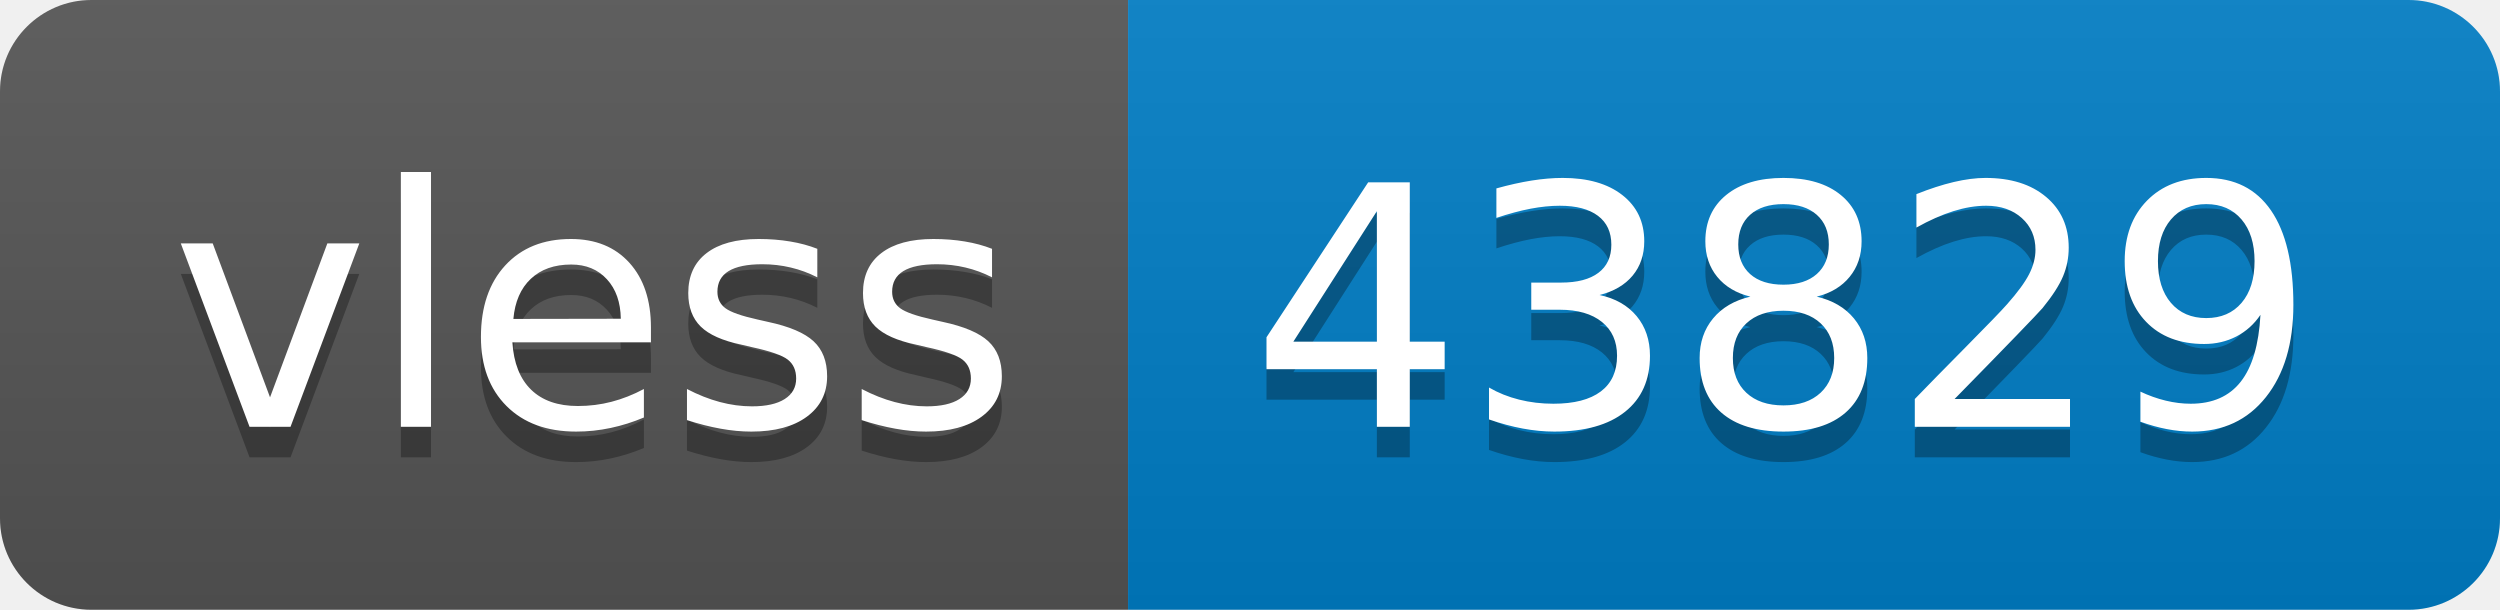
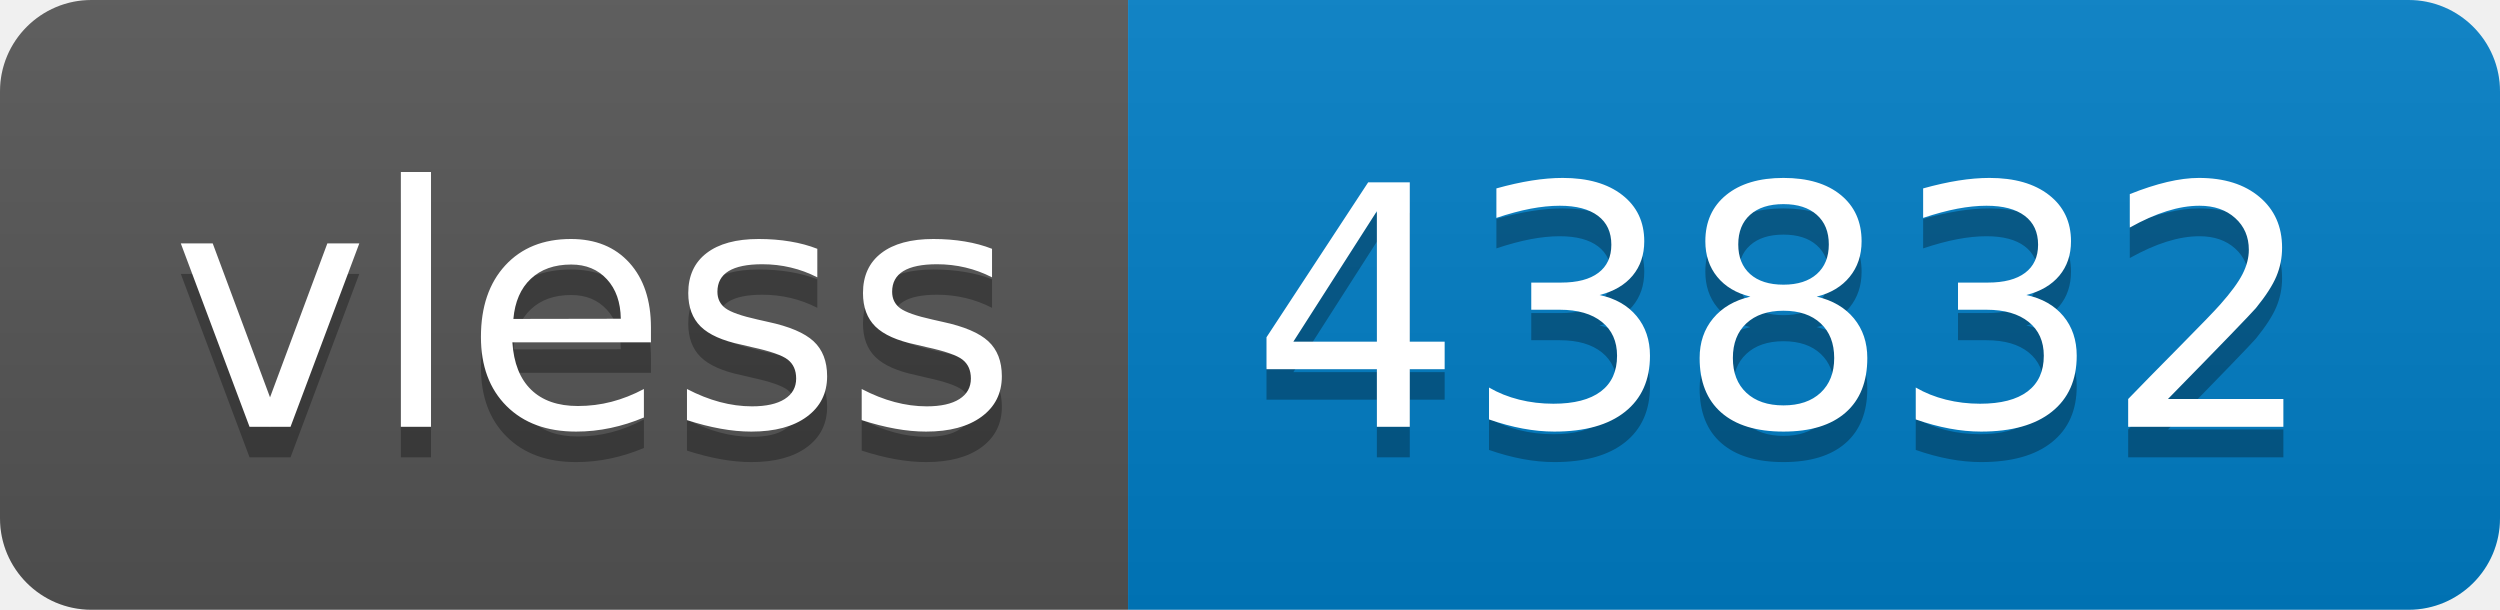
- <svg xmlns="http://www.w3.org/2000/svg" width="82" height="20" role="img" aria-label="vless: 43829">
+ <svg xmlns="http://www.w3.org/2000/svg" width="82" height="20" role="img" aria-label="vless: 43832">
  <linearGradient id="s" x2="0" y2="100%">
    <stop offset="0" stop-color="#bbb" stop-opacity=".1" />
    <stop offset="1" stop-opacity=".1" />
  </linearGradient>
  <clipPath id="r">
    <rect width="82" height="20" rx="3" fill="#fff" />
  </clipPath>
  <g clip-path="url(#r)">
    <rect width="37" height="20" fill="#555" />
    <rect x="37" width="45" height="20" fill="#007ec6" />
    <rect width="82" height="20" fill="url(#s)" />
  </g>
  <g fill="#fff" text-anchor="middle" font-family="Verdana,Geneva,DejaVu Sans,sans-serif" text-rendering="geometricPrecision" font-size="110">
    <text aria-hidden="true" x="195" y="150" fill="#010101" fill-opacity=".3" transform="scale(.1)" textLength="270">vless</text>
    <text x="195" y="140" transform="scale(.1)" fill="#fff" textLength="270">vless</text>
-     <text aria-hidden="true" x="585" y="150" fill="#010101" fill-opacity=".3" transform="scale(.1)" textLength="350">43829</text>
-     <text x="585" y="140" transform="scale(.1)" fill="#fff" textLength="350">43829</text>
+     <text aria-hidden="true" x="585" y="150" fill="#010101" fill-opacity=".3" transform="scale(.1)" textLength="350">43832</text>
+     <text x="585" y="140" transform="scale(.1)" fill="#fff" textLength="350">43832</text>
  </g>
</svg>
